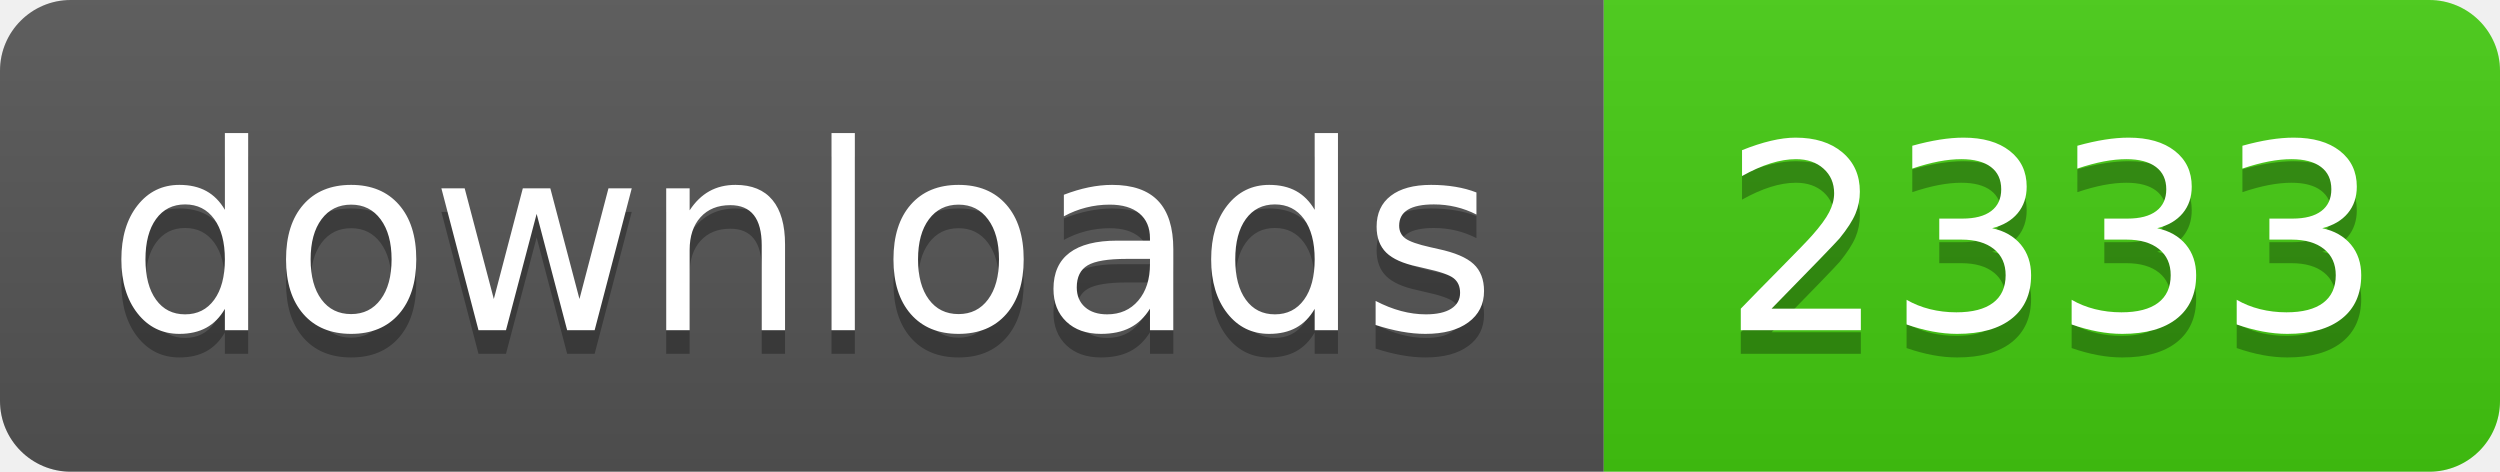
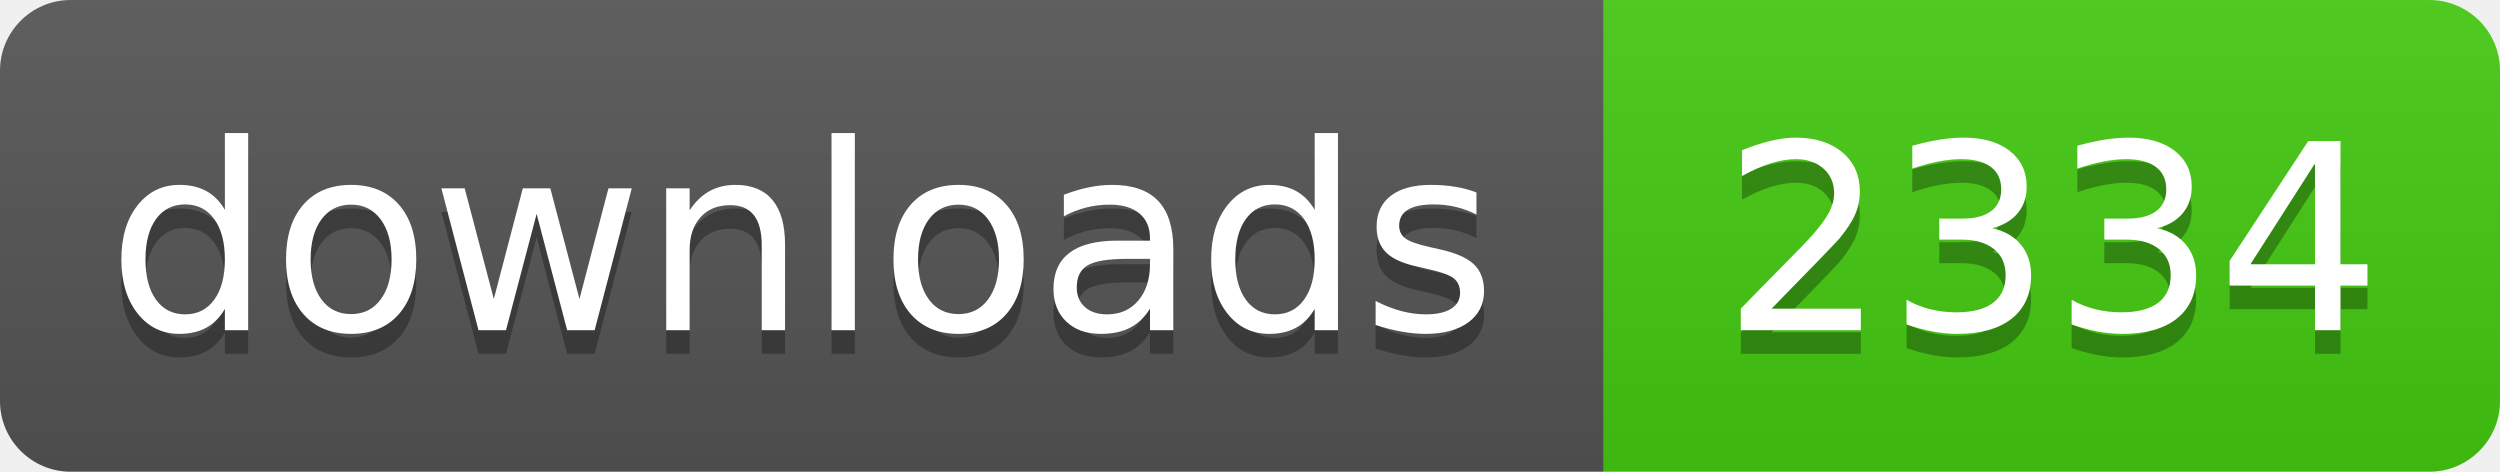
- <svg xmlns="http://www.w3.org/2000/svg" width="106" height="20" role="img" aria-label="downloads: 2333">
+ <svg xmlns="http://www.w3.org/2000/svg" width="106" height="20" role="img" aria-label="downloads: 2334">
  <linearGradient id="s" x2="0" y2="100%">
    <stop offset="0" stop-color="#bbb" stop-opacity=".1" />
    <stop offset="1" stop-opacity=".1" />
  </linearGradient>
  <clipPath id="r">
    <rect width="106" height="20" rx="3" fill="#fff" />
  </clipPath>
  <g clip-path="url(#r)">
    <rect width="68" height="20" fill="#555" />
    <rect x="68" width="38" height="20" fill="#4c1" />
    <rect width="106" height="20" fill="url(#s)" />
  </g>
  <g fill="#fff" text-anchor="middle" font-family="Verdana,Geneva,DejaVu Sans,sans-serif" text-rendering="geometricPrecision" font-size="110">
    <text aria-hidden="true" x="340" y="150" fill="#010101" fill-opacity=".3" transform="scale(.1)" textLength="560">downloads</text>
    <text x="340" y="140" transform="scale(.1)" fill="#fff" textLength="560">downloads</text>
-     <text aria-hidden="true" x="870" y="150" fill="#010101" fill-opacity=".3" transform="scale(.1)" textLength="260">2333</text>
-     <text x="870" y="140" transform="scale(.1)" fill="#fff" textLength="260">2333</text>
+     <text aria-hidden="true" x="870" y="150" fill="#010101" fill-opacity=".3" transform="scale(.1)" textLength="260">2334</text>
+     <text x="870" y="140" transform="scale(.1)" fill="#fff" textLength="260">2334</text>
  </g>
</svg>
